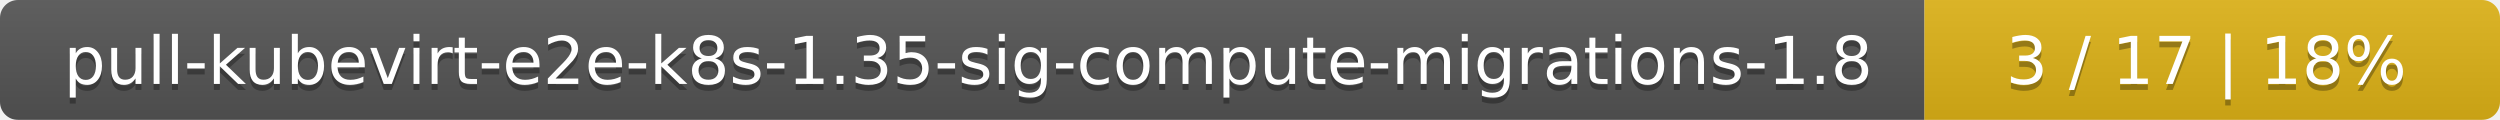
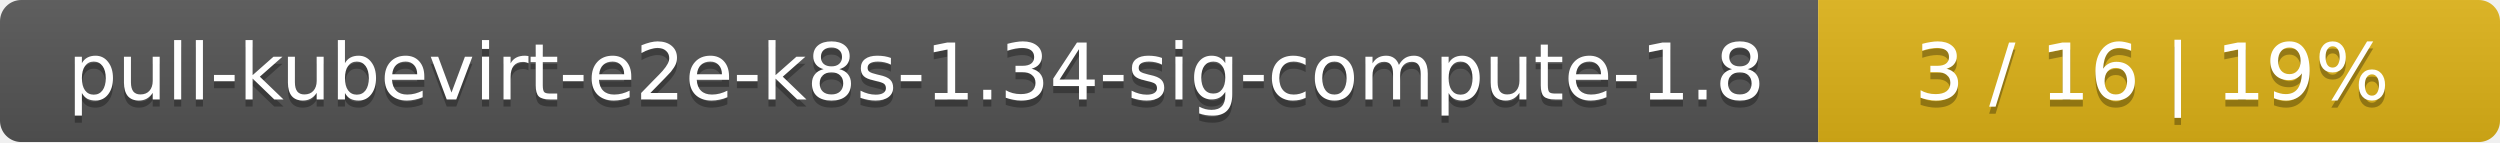
- <svg xmlns="http://www.w3.org/2000/svg" width="417" height="20">
+ <svg xmlns="http://www.w3.org/2000/svg" width="352" height="20">
  <linearGradient id="smooth" x2="0" y2="100%">
    <stop offset="0" stop-color="#bbb" stop-opacity=".1" />
    <stop offset="1" stop-opacity=".1" />
  </linearGradient>
  <mask id="round">
-     <rect width="417" height="20" rx="3" fill="#fff" />
+     <rect width="352" height="20" rx="3" fill="#fff" />
  </mask>
  <g mask="url(#round)">
-     <rect width="321" height="20" fill="#555" />
-     <rect x="321" width="96" height="20" fill="#dfb317" />
-     <rect width="417" height="20" fill="url(#smooth)" />
+     <rect width="256" height="20" fill="#555" />
+     <rect x="256" width="96" height="20" fill="#dfb317" />
+     <rect width="352" height="20" fill="url(#smooth)" />
  </g>
  <g fill="#fff" text-anchor="middle" font-family="DejaVu Sans,Verdana,Geneva,sans-serif" font-size="11">
-     <text x="161.5" y="15" fill="#010101" fill-opacity=".3">pull-kubevirt-e2e-k8s-1.35-sig-compute-migrations-1.8</text>
-     <text x="161.5" y="14">pull-kubevirt-e2e-k8s-1.35-sig-compute-migrations-1.8</text>
-     <text x="368" y="15" fill="#010101" fill-opacity=".3">3 / 17    |    18%</text>
-     <text x="368" y="14">3 / 17    |    18%</text>
+     <text x="129" y="15" fill="#010101" fill-opacity=".3">pull-kubevirt-e2e-k8s-1.34-sig-compute-1.8</text>
+     <text x="129" y="14">pull-kubevirt-e2e-k8s-1.34-sig-compute-1.8</text>
+     <text x="303" y="15" fill="#010101" fill-opacity=".3">3 / 16    |    19%</text>
+     <text x="303" y="14">3 / 16    |    19%</text>
  </g>
</svg>
